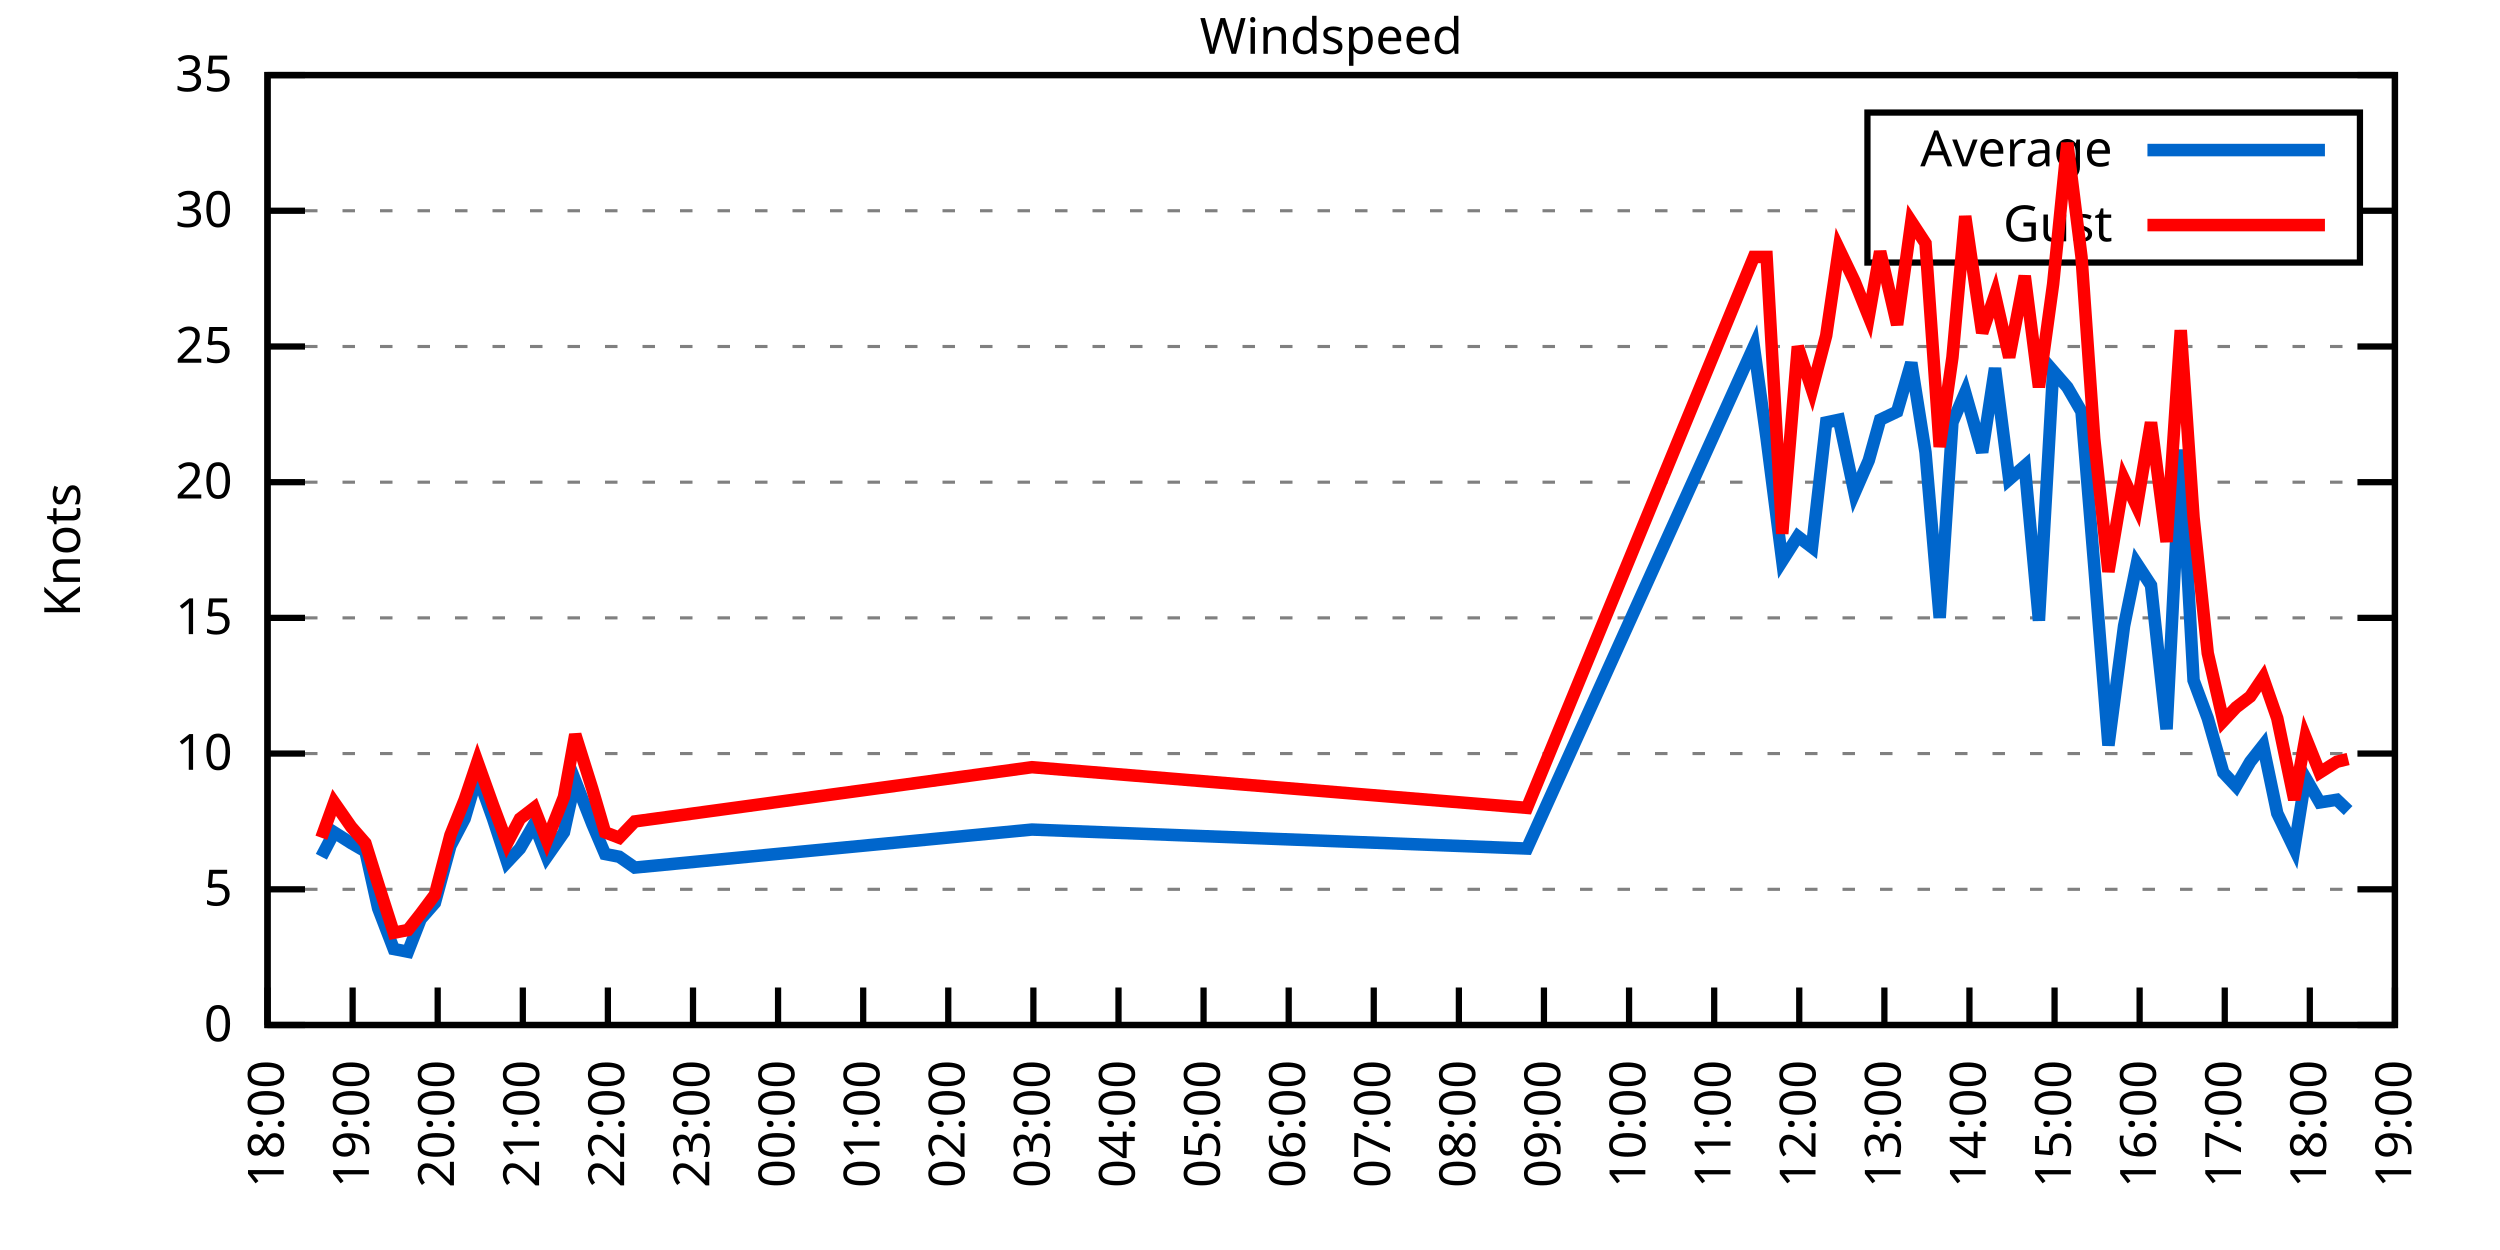
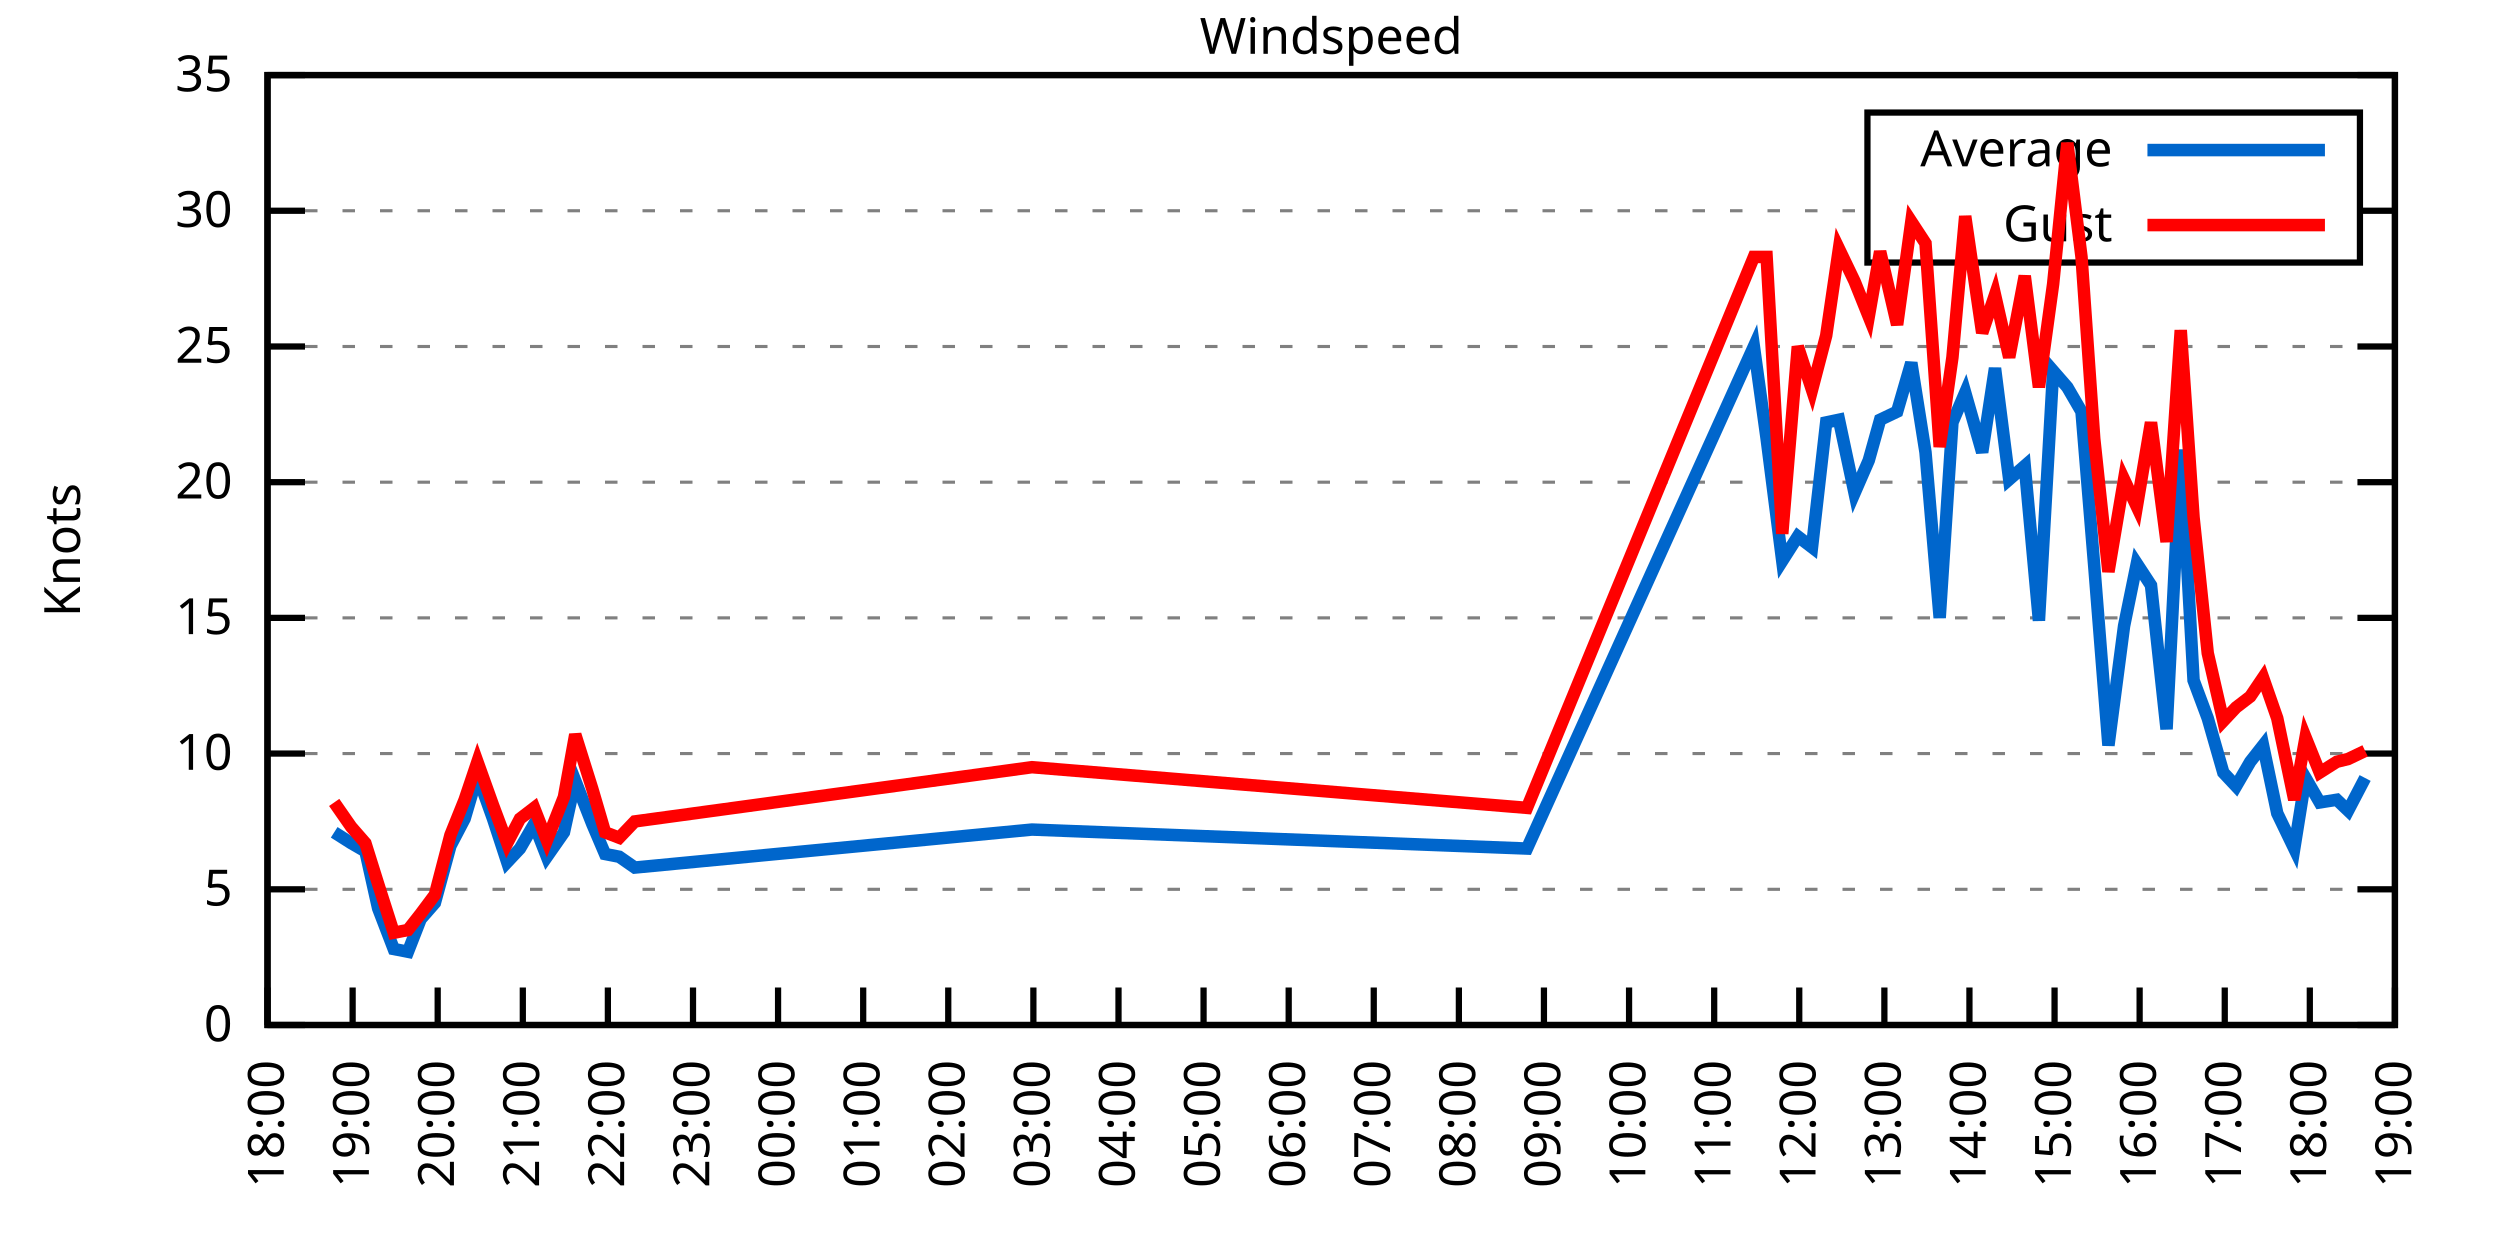
<svg xmlns="http://www.w3.org/2000/svg" xmlns:xlink="http://www.w3.org/1999/xlink" width="400" height="200" viewBox="0 0 400 200">
  <g id="gnuplot_canvas">
    <rect x="0" y="0" width="400" height="200" fill="none" />
    <defs>
      <circle id="gpDot" r="0.5" stroke-width="0.5" stroke="currentColor" />
      <path id="gpPt0" stroke-width="0.333" stroke="currentColor" d="M-1,0 h2 M0,-1 v2" />
      <path id="gpPt1" stroke-width="0.333" stroke="currentColor" d="M-1,-1 L1,1 M1,-1 L-1,1" />
      <path id="gpPt2" stroke-width="0.333" stroke="currentColor" d="M-1,0 L1,0 M0,-1 L0,1 M-1,-1 L1,1 M-1,1 L1,-1" />
      <rect id="gpPt3" stroke-width="0.333" stroke="currentColor" x="-1" y="-1" width="2" height="2" />
      <rect id="gpPt4" stroke-width="0.333" stroke="currentColor" fill="currentColor" x="-1" y="-1" width="2" height="2" />
      <circle id="gpPt5" stroke-width="0.333" stroke="currentColor" cx="0" cy="0" r="1" />
      <use xlink:href="#gpPt5" id="gpPt6" fill="currentColor" stroke="none" />
      <path id="gpPt7" stroke-width="0.333" stroke="currentColor" d="M0,-1.33 L-1.33,0.67 L1.33,0.67 z" />
      <use xlink:href="#gpPt7" id="gpPt8" fill="currentColor" stroke="none" />
      <use xlink:href="#gpPt7" id="gpPt9" stroke="currentColor" transform="rotate(180)" />
      <use xlink:href="#gpPt9" id="gpPt10" fill="currentColor" stroke="none" />
      <use xlink:href="#gpPt3" id="gpPt11" stroke="currentColor" transform="rotate(45)" />
      <use xlink:href="#gpPt11" id="gpPt12" fill="currentColor" stroke="none" />
      <path id="gpPt13" stroke-width="0.333" stroke="currentColor" d="M0,1.330 L1.265,0.411 L0.782,-1.067 L-0.782,-1.076 L-1.265,0.411 z" />
      <use xlink:href="#gpPt13" id="gpPt14" fill="currentColor" stroke="none" />
      <filter id="textbox" filterUnits="objectBoundingBox" x="0" y="0" height="1" width="1">
        <feFlood flood-color="white" flood-opacity="1" result="bgnd" />
        <feComposite in="SourceGraphic" in2="bgnd" operator="atop" />
      </filter>
      <filter id="greybox" filterUnits="objectBoundingBox" x="0" y="0" height="1" width="1">
        <feFlood flood-color="lightgrey" flood-opacity="1" result="grey" />
        <feComposite in="SourceGraphic" in2="grey" operator="atop" />
      </filter>
    </defs>
    <g fill="none" color="white" stroke="currentColor" stroke-width="1.00" stroke-linecap="butt" stroke-linejoin="miter">
</g>
    <g fill="none" color="black" stroke="currentColor" stroke-width="1.00" stroke-linecap="butt" stroke-linejoin="miter">
      <g stroke="none" shape-rendering="crispEdges">
        <polygon fill="rgb(255, 255, 255)" points="42.80,164.00 383.18,164.00 383.18,12.02 42.80,12.02 " />
      </g>
    </g>
    <g fill="none" color="black" stroke="currentColor" stroke-width="1.00" stroke-linecap="butt" stroke-linejoin="miter">
</g>
    <g fill="none" color="black" stroke="black" stroke-width="0.50" stroke-linecap="butt" stroke-linejoin="miter">
</g>
    <g fill="none" color="gray" stroke="currentColor" stroke-width="0.50" stroke-linecap="butt" stroke-linejoin="miter">
      <path stroke="gray" stroke-dasharray="2,4" class="gridline" d="M42.80,164.00 L383.19,164.00  " />
    </g>
    <g fill="none" color="gray" stroke="gray" stroke-width="1.00" stroke-linecap="butt" stroke-linejoin="miter">
</g>
    <g fill="none" color="black" stroke="currentColor" stroke-width="1.00" stroke-linecap="butt" stroke-linejoin="miter">
      <path stroke="black" d="M42.80,164.00 L48.80,164.00 M383.19,164.00 L377.19,164.00  " />
      <g transform="translate(37.20,166.60)" stroke="none" fill="black" font-family="Sans" font-size="8.00" text-anchor="end">
        <text>
          <tspan font-family="Sans"> 0</tspan>
        </text>
      </g>
    </g>
    <g fill="none" color="black" stroke="currentColor" stroke-width="1.00" stroke-linecap="butt" stroke-linejoin="miter">
</g>
    <g fill="none" color="black" stroke="black" stroke-width="0.50" stroke-linecap="butt" stroke-linejoin="miter">
</g>
    <g fill="none" color="gray" stroke="currentColor" stroke-width="0.50" stroke-linecap="butt" stroke-linejoin="miter">
      <path stroke="gray" stroke-dasharray="2,4" class="gridline" d="M42.80,142.29 L383.19,142.29  " />
    </g>
    <g fill="none" color="gray" stroke="gray" stroke-width="1.00" stroke-linecap="butt" stroke-linejoin="miter">
</g>
    <g fill="none" color="black" stroke="currentColor" stroke-width="1.00" stroke-linecap="butt" stroke-linejoin="miter">
      <path stroke="black" d="M42.80,142.29 L48.80,142.29 M383.19,142.29 L377.19,142.29  " />
      <g transform="translate(37.20,144.89)" stroke="none" fill="black" font-family="Sans" font-size="8.00" text-anchor="end">
        <text>
          <tspan font-family="Sans"> 5</tspan>
        </text>
      </g>
    </g>
    <g fill="none" color="black" stroke="currentColor" stroke-width="1.00" stroke-linecap="butt" stroke-linejoin="miter">
</g>
    <g fill="none" color="black" stroke="black" stroke-width="0.50" stroke-linecap="butt" stroke-linejoin="miter">
</g>
    <g fill="none" color="gray" stroke="currentColor" stroke-width="0.50" stroke-linecap="butt" stroke-linejoin="miter">
      <path stroke="gray" stroke-dasharray="2,4" class="gridline" d="M42.80,120.57 L383.19,120.57  " />
    </g>
    <g fill="none" color="gray" stroke="gray" stroke-width="1.00" stroke-linecap="butt" stroke-linejoin="miter">
</g>
    <g fill="none" color="black" stroke="currentColor" stroke-width="1.00" stroke-linecap="butt" stroke-linejoin="miter">
      <path stroke="black" d="M42.80,120.57 L48.80,120.57 M383.19,120.57 L377.19,120.57  " />
      <g transform="translate(37.20,123.17)" stroke="none" fill="black" font-family="Sans" font-size="8.00" text-anchor="end">
        <text>
          <tspan font-family="Sans"> 10</tspan>
        </text>
      </g>
    </g>
    <g fill="none" color="black" stroke="currentColor" stroke-width="1.00" stroke-linecap="butt" stroke-linejoin="miter">
</g>
    <g fill="none" color="black" stroke="black" stroke-width="0.50" stroke-linecap="butt" stroke-linejoin="miter">
</g>
    <g fill="none" color="gray" stroke="currentColor" stroke-width="0.50" stroke-linecap="butt" stroke-linejoin="miter">
      <path stroke="gray" stroke-dasharray="2,4" class="gridline" d="M42.80,98.86 L383.19,98.86  " />
    </g>
    <g fill="none" color="gray" stroke="gray" stroke-width="1.00" stroke-linecap="butt" stroke-linejoin="miter">
</g>
    <g fill="none" color="black" stroke="currentColor" stroke-width="1.00" stroke-linecap="butt" stroke-linejoin="miter">
      <path stroke="black" d="M42.80,98.86 L48.80,98.86 M383.19,98.86 L377.19,98.86  " />
      <g transform="translate(37.20,101.46)" stroke="none" fill="black" font-family="Sans" font-size="8.00" text-anchor="end">
        <text>
          <tspan font-family="Sans"> 15</tspan>
        </text>
      </g>
    </g>
    <g fill="none" color="black" stroke="currentColor" stroke-width="1.00" stroke-linecap="butt" stroke-linejoin="miter">
</g>
    <g fill="none" color="black" stroke="black" stroke-width="0.50" stroke-linecap="butt" stroke-linejoin="miter">
</g>
    <g fill="none" color="gray" stroke="currentColor" stroke-width="0.50" stroke-linecap="butt" stroke-linejoin="miter">
      <path stroke="gray" stroke-dasharray="2,4" class="gridline" d="M42.80,77.15 L383.19,77.15  " />
    </g>
    <g fill="none" color="gray" stroke="gray" stroke-width="1.00" stroke-linecap="butt" stroke-linejoin="miter">
</g>
    <g fill="none" color="black" stroke="currentColor" stroke-width="1.00" stroke-linecap="butt" stroke-linejoin="miter">
      <path stroke="black" d="M42.80,77.15 L48.80,77.15 M383.19,77.15 L377.19,77.15  " />
      <g transform="translate(37.20,79.75)" stroke="none" fill="black" font-family="Sans" font-size="8.00" text-anchor="end">
        <text>
          <tspan font-family="Sans"> 20</tspan>
        </text>
      </g>
    </g>
    <g fill="none" color="black" stroke="currentColor" stroke-width="1.00" stroke-linecap="butt" stroke-linejoin="miter">
</g>
    <g fill="none" color="black" stroke="black" stroke-width="0.50" stroke-linecap="butt" stroke-linejoin="miter">
</g>
    <g fill="none" color="gray" stroke="currentColor" stroke-width="0.50" stroke-linecap="butt" stroke-linejoin="miter">
      <path stroke="gray" stroke-dasharray="2,4" class="gridline" d="M42.80,55.44 L383.19,55.44  " />
    </g>
    <g fill="none" color="gray" stroke="gray" stroke-width="1.00" stroke-linecap="butt" stroke-linejoin="miter">
</g>
    <g fill="none" color="black" stroke="currentColor" stroke-width="1.00" stroke-linecap="butt" stroke-linejoin="miter">
      <path stroke="black" d="M42.80,55.44 L48.80,55.44 M383.19,55.44 L377.19,55.44  " />
      <g transform="translate(37.20,58.04)" stroke="none" fill="black" font-family="Sans" font-size="8.00" text-anchor="end">
        <text>
          <tspan font-family="Sans"> 25</tspan>
        </text>
      </g>
    </g>
    <g fill="none" color="black" stroke="currentColor" stroke-width="1.00" stroke-linecap="butt" stroke-linejoin="miter">
</g>
    <g fill="none" color="black" stroke="black" stroke-width="0.50" stroke-linecap="butt" stroke-linejoin="miter">
</g>
    <g fill="none" color="gray" stroke="currentColor" stroke-width="0.50" stroke-linecap="butt" stroke-linejoin="miter">
      <path stroke="gray" stroke-dasharray="2,4" class="gridline" d="M42.80,33.72 L298.79,33.72 M377.59,33.72 L383.19,33.72  " />
    </g>
    <g fill="none" color="gray" stroke="gray" stroke-width="1.00" stroke-linecap="butt" stroke-linejoin="miter">
</g>
    <g fill="none" color="black" stroke="currentColor" stroke-width="1.00" stroke-linecap="butt" stroke-linejoin="miter">
      <path stroke="black" d="M42.80,33.72 L48.80,33.72 M383.19,33.72 L377.19,33.72  " />
      <g transform="translate(37.20,36.32)" stroke="none" fill="black" font-family="Sans" font-size="8.00" text-anchor="end">
        <text>
          <tspan font-family="Sans"> 30</tspan>
        </text>
      </g>
    </g>
    <g fill="none" color="black" stroke="currentColor" stroke-width="1.00" stroke-linecap="butt" stroke-linejoin="miter">
</g>
    <g fill="none" color="black" stroke="black" stroke-width="0.50" stroke-linecap="butt" stroke-linejoin="miter">
</g>
    <g fill="none" color="gray" stroke="currentColor" stroke-width="0.50" stroke-linecap="butt" stroke-linejoin="miter">
      <path stroke="gray" stroke-dasharray="2,4" class="gridline" d="M42.80,12.01 L383.19,12.01  " />
    </g>
    <g fill="none" color="gray" stroke="gray" stroke-width="1.00" stroke-linecap="butt" stroke-linejoin="miter">
</g>
    <g fill="none" color="black" stroke="currentColor" stroke-width="1.00" stroke-linecap="butt" stroke-linejoin="miter">
      <path stroke="black" d="M42.80,12.01 L48.80,12.01 M383.19,12.01 L377.19,12.01  " />
      <g transform="translate(37.20,14.61)" stroke="none" fill="black" font-family="Sans" font-size="8.00" text-anchor="end">
        <text>
          <tspan font-family="Sans"> 35</tspan>
        </text>
      </g>
    </g>
    <g fill="none" color="black" stroke="currentColor" stroke-width="1.00" stroke-linecap="butt" stroke-linejoin="miter">
      <path stroke="black" d="M42.80,164.00 L42.80,158.00  " />
      <g transform="translate(45.40,169.60) rotate(270.00)" stroke="none" fill="black" font-family="Sans" font-size="8.00" text-anchor="end">
        <text>
          <tspan font-family="Sans">18:00</tspan>
        </text>
      </g>
    </g>
    <g fill="none" color="black" stroke="currentColor" stroke-width="1.00" stroke-linecap="butt" stroke-linejoin="miter">
      <path stroke="black" d="M56.42,164.00 L56.42,158.00  " />
      <g transform="translate(59.02,169.60) rotate(270.00)" stroke="none" fill="black" font-family="Sans" font-size="8.00" text-anchor="end">
        <text>
          <tspan font-family="Sans">19:00</tspan>
        </text>
      </g>
    </g>
    <g fill="none" color="black" stroke="currentColor" stroke-width="1.00" stroke-linecap="butt" stroke-linejoin="miter">
      <path stroke="black" d="M70.03,164.00 L70.03,158.00  " />
      <g transform="translate(72.63,169.60) rotate(270.00)" stroke="none" fill="black" font-family="Sans" font-size="8.00" text-anchor="end">
        <text>
          <tspan font-family="Sans">20:00</tspan>
        </text>
      </g>
    </g>
    <g fill="none" color="black" stroke="currentColor" stroke-width="1.00" stroke-linecap="butt" stroke-linejoin="miter">
      <path stroke="black" d="M83.65,164.00 L83.65,158.00  " />
      <g transform="translate(86.25,169.60) rotate(270.00)" stroke="none" fill="black" font-family="Sans" font-size="8.00" text-anchor="end">
        <text>
          <tspan font-family="Sans">21:00</tspan>
        </text>
      </g>
    </g>
    <g fill="none" color="black" stroke="currentColor" stroke-width="1.00" stroke-linecap="butt" stroke-linejoin="miter">
      <path stroke="black" d="M97.26,164.00 L97.26,158.00  " />
      <g transform="translate(99.86,169.60) rotate(270.00)" stroke="none" fill="black" font-family="Sans" font-size="8.00" text-anchor="end">
        <text>
          <tspan font-family="Sans">22:00</tspan>
        </text>
      </g>
    </g>
    <g fill="none" color="black" stroke="currentColor" stroke-width="1.00" stroke-linecap="butt" stroke-linejoin="miter">
      <path stroke="black" d="M110.88,164.00 L110.88,158.00  " />
      <g transform="translate(113.48,169.60) rotate(270.00)" stroke="none" fill="black" font-family="Sans" font-size="8.00" text-anchor="end">
        <text>
          <tspan font-family="Sans">23:00</tspan>
        </text>
      </g>
    </g>
    <g fill="none" color="black" stroke="currentColor" stroke-width="1.00" stroke-linecap="butt" stroke-linejoin="miter">
      <path stroke="black" d="M124.49,164.00 L124.49,158.00  " />
      <g transform="translate(127.09,169.60) rotate(270.00)" stroke="none" fill="black" font-family="Sans" font-size="8.00" text-anchor="end">
        <text>
          <tspan font-family="Sans">00:00</tspan>
        </text>
      </g>
    </g>
    <g fill="none" color="black" stroke="currentColor" stroke-width="1.00" stroke-linecap="butt" stroke-linejoin="miter">
      <path stroke="black" d="M138.11,164.00 L138.11,158.00  " />
      <g transform="translate(140.71,169.60) rotate(270.00)" stroke="none" fill="black" font-family="Sans" font-size="8.00" text-anchor="end">
        <text>
          <tspan font-family="Sans">01:00</tspan>
        </text>
      </g>
    </g>
    <g fill="none" color="black" stroke="currentColor" stroke-width="1.00" stroke-linecap="butt" stroke-linejoin="miter">
      <path stroke="black" d="M151.72,164.00 L151.72,158.00  " />
      <g transform="translate(154.32,169.60) rotate(270.00)" stroke="none" fill="black" font-family="Sans" font-size="8.00" text-anchor="end">
        <text>
          <tspan font-family="Sans">02:00</tspan>
        </text>
      </g>
    </g>
    <g fill="none" color="black" stroke="currentColor" stroke-width="1.00" stroke-linecap="butt" stroke-linejoin="miter">
      <path stroke="black" d="M165.34,164.00 L165.34,158.00  " />
      <g transform="translate(167.94,169.60) rotate(270.00)" stroke="none" fill="black" font-family="Sans" font-size="8.00" text-anchor="end">
        <text>
          <tspan font-family="Sans">03:00</tspan>
        </text>
      </g>
    </g>
    <g fill="none" color="black" stroke="currentColor" stroke-width="1.00" stroke-linecap="butt" stroke-linejoin="miter">
      <path stroke="black" d="M178.96,164.00 L178.96,158.00  " />
      <g transform="translate(181.56,169.60) rotate(270.00)" stroke="none" fill="black" font-family="Sans" font-size="8.00" text-anchor="end">
        <text>
          <tspan font-family="Sans">04:00</tspan>
        </text>
      </g>
    </g>
    <g fill="none" color="black" stroke="currentColor" stroke-width="1.00" stroke-linecap="butt" stroke-linejoin="miter">
      <path stroke="black" d="M192.57,164.00 L192.57,158.00  " />
      <g transform="translate(195.17,169.60) rotate(270.00)" stroke="none" fill="black" font-family="Sans" font-size="8.00" text-anchor="end">
        <text>
          <tspan font-family="Sans">05:00</tspan>
        </text>
      </g>
    </g>
    <g fill="none" color="black" stroke="currentColor" stroke-width="1.00" stroke-linecap="butt" stroke-linejoin="miter">
      <path stroke="black" d="M206.19,164.00 L206.19,158.00  " />
      <g transform="translate(208.79,169.60) rotate(270.00)" stroke="none" fill="black" font-family="Sans" font-size="8.00" text-anchor="end">
        <text>
          <tspan font-family="Sans">06:00</tspan>
        </text>
      </g>
    </g>
    <g fill="none" color="black" stroke="currentColor" stroke-width="1.00" stroke-linecap="butt" stroke-linejoin="miter">
      <path stroke="black" d="M219.80,164.00 L219.80,158.00  " />
      <g transform="translate(222.40,169.60) rotate(270.00)" stroke="none" fill="black" font-family="Sans" font-size="8.00" text-anchor="end">
        <text>
          <tspan font-family="Sans">07:00</tspan>
        </text>
      </g>
    </g>
    <g fill="none" color="black" stroke="currentColor" stroke-width="1.00" stroke-linecap="butt" stroke-linejoin="miter">
      <path stroke="black" d="M233.42,164.00 L233.42,158.00  " />
      <g transform="translate(236.02,169.60) rotate(270.00)" stroke="none" fill="black" font-family="Sans" font-size="8.00" text-anchor="end">
        <text>
          <tspan font-family="Sans">08:00</tspan>
        </text>
      </g>
    </g>
    <g fill="none" color="black" stroke="currentColor" stroke-width="1.00" stroke-linecap="butt" stroke-linejoin="miter">
      <path stroke="black" d="M247.03,164.00 L247.03,158.00  " />
      <g transform="translate(249.63,169.60) rotate(270.00)" stroke="none" fill="black" font-family="Sans" font-size="8.00" text-anchor="end">
        <text>
          <tspan font-family="Sans">09:00</tspan>
        </text>
      </g>
    </g>
    <g fill="none" color="black" stroke="currentColor" stroke-width="1.00" stroke-linecap="butt" stroke-linejoin="miter">
      <path stroke="black" d="M260.65,164.00 L260.65,158.00  " />
      <g transform="translate(263.25,169.60) rotate(270.00)" stroke="none" fill="black" font-family="Sans" font-size="8.00" text-anchor="end">
        <text>
          <tspan font-family="Sans">10:00</tspan>
        </text>
      </g>
    </g>
    <g fill="none" color="black" stroke="currentColor" stroke-width="1.00" stroke-linecap="butt" stroke-linejoin="miter">
      <path stroke="black" d="M274.27,164.00 L274.27,158.00  " />
      <g transform="translate(276.87,169.60) rotate(270.00)" stroke="none" fill="black" font-family="Sans" font-size="8.00" text-anchor="end">
        <text>
          <tspan font-family="Sans">11:00</tspan>
        </text>
      </g>
    </g>
    <g fill="none" color="black" stroke="currentColor" stroke-width="1.00" stroke-linecap="butt" stroke-linejoin="miter">
      <path stroke="black" d="M287.88,164.00 L287.88,158.00  " />
      <g transform="translate(290.48,169.60) rotate(270.00)" stroke="none" fill="black" font-family="Sans" font-size="8.00" text-anchor="end">
        <text>
          <tspan font-family="Sans">12:00</tspan>
        </text>
      </g>
    </g>
    <g fill="none" color="black" stroke="currentColor" stroke-width="1.00" stroke-linecap="butt" stroke-linejoin="miter">
      <path stroke="black" d="M301.50,164.00 L301.50,158.00  " />
      <g transform="translate(304.10,169.60) rotate(270.00)" stroke="none" fill="black" font-family="Sans" font-size="8.00" text-anchor="end">
        <text>
          <tspan font-family="Sans">13:00</tspan>
        </text>
      </g>
    </g>
    <g fill="none" color="black" stroke="currentColor" stroke-width="1.00" stroke-linecap="butt" stroke-linejoin="miter">
      <path stroke="black" d="M315.11,164.00 L315.11,158.00  " />
      <g transform="translate(317.71,169.60) rotate(270.00)" stroke="none" fill="black" font-family="Sans" font-size="8.00" text-anchor="end">
        <text>
          <tspan font-family="Sans">14:00</tspan>
        </text>
      </g>
    </g>
    <g fill="none" color="black" stroke="currentColor" stroke-width="1.00" stroke-linecap="butt" stroke-linejoin="miter">
      <path stroke="black" d="M328.73,164.00 L328.73,158.00  " />
      <g transform="translate(331.33,169.60) rotate(270.00)" stroke="none" fill="black" font-family="Sans" font-size="8.00" text-anchor="end">
        <text>
          <tspan font-family="Sans">15:00</tspan>
        </text>
      </g>
    </g>
    <g fill="none" color="black" stroke="currentColor" stroke-width="1.00" stroke-linecap="butt" stroke-linejoin="miter">
      <path stroke="black" d="M342.34,164.00 L342.34,158.00  " />
      <g transform="translate(344.94,169.60) rotate(270.00)" stroke="none" fill="black" font-family="Sans" font-size="8.00" text-anchor="end">
        <text>
          <tspan font-family="Sans">16:00</tspan>
        </text>
      </g>
    </g>
    <g fill="none" color="black" stroke="currentColor" stroke-width="1.00" stroke-linecap="butt" stroke-linejoin="miter">
      <path stroke="black" d="M355.96,164.00 L355.96,158.00  " />
      <g transform="translate(358.56,169.60) rotate(270.00)" stroke="none" fill="black" font-family="Sans" font-size="8.00" text-anchor="end">
        <text>
          <tspan font-family="Sans">17:00</tspan>
        </text>
      </g>
    </g>
    <g fill="none" color="black" stroke="currentColor" stroke-width="1.00" stroke-linecap="butt" stroke-linejoin="miter">
      <path stroke="black" d="M369.57,164.00 L369.57,158.00  " />
      <g transform="translate(372.17,169.60) rotate(270.00)" stroke="none" fill="black" font-family="Sans" font-size="8.00" text-anchor="end">
        <text>
          <tspan font-family="Sans">18:00</tspan>
        </text>
      </g>
    </g>
    <g fill="none" color="black" stroke="currentColor" stroke-width="1.00" stroke-linecap="butt" stroke-linejoin="miter">
      <path stroke="black" d="M383.19,164.00 L383.19,158.00  " />
      <g transform="translate(385.79,169.60) rotate(270.00)" stroke="none" fill="black" font-family="Sans" font-size="8.00" text-anchor="end">
        <text>
          <tspan font-family="Sans">19:00</tspan>
        </text>
      </g>
    </g>
    <g fill="none" color="black" stroke="currentColor" stroke-width="1.00" stroke-linecap="butt" stroke-linejoin="miter">
</g>
    <g fill="none" color="black" stroke="currentColor" stroke-width="1.00" stroke-linecap="butt" stroke-linejoin="miter">
      <path stroke="black" d="M42.80,12.01 L42.80,164.00 L383.19,164.00 L383.19,12.01 L42.80,12.01 Z  " />
    </g>
    <g fill="none" color="black" stroke="currentColor" stroke-width="1.00" stroke-linecap="butt" stroke-linejoin="miter">
</g>
    <g fill="none" color="black" stroke="currentColor" stroke-width="1.00" stroke-linecap="butt" stroke-linejoin="miter">
      <path stroke="black" d="M298.79,42.01 L298.79,18.01 L377.59,18.01 L377.59,42.01 L298.79,42.01 Z  " />
    </g>
    <g id="Windspeed_plot_1">
      <g fill="none" color="white" stroke="black" stroke-width="2.00" stroke-linecap="butt" stroke-linejoin="miter">
</g>
      <g fill="none" color="black" stroke="currentColor" stroke-width="2.00" stroke-linecap="butt" stroke-linejoin="miter">
        <g transform="translate(337.99,26.61)" stroke="none" fill="black" font-family="Sans" font-size="8.00" text-anchor="end">
          <text>
            <tspan font-family="Sans">Average</tspan>
          </text>
        </g>
      </g>
      <g fill="none" color="black" stroke="currentColor" stroke-width="2.00" stroke-linecap="butt" stroke-linejoin="miter">
-         <path stroke="rgb(  0, 102, 204)" d="M343.59,24.01 L371.99,24.01 M51.42,137.08 L53.47,133.17 L56.19,134.90 L58.46,136.21 L60.50,145.33 L63.00,151.84   L65.27,152.28 L67.31,147.06 L69.58,144.46 L72.07,135.34 L74.34,131.00 L76.39,124.05 L78.88,131.00 L81.15,137.94   L83.19,135.77 L85.46,131.86 L87.50,137.08 L90.23,133.17 L92.04,124.92 L94.77,131.86 L96.81,136.64 L99.08,137.08   L101.57,138.81 L165.11,132.73 L244.31,135.77 L280.62,55.44 L282.66,70.20 L285.16,89.74 L287.65,85.83 L289.92,87.57   L292.19,67.59 L294.23,67.16 L296.73,78.89 L299.00,73.67 L300.82,67.16 L303.54,65.86 L305.81,58.04 L308.08,72.37   L310.35,98.86 L312.39,67.59 L314.43,62.82 L317.15,72.37 L319.20,58.91 L321.47,76.71 L323.96,74.54 L326.23,99.30   L328.50,59.34 L330.77,61.95 L333.04,65.86 L335.08,90.61 L337.35,119.27 L339.85,100.16 L341.89,90.18 L344.16,93.65   L346.65,116.67 L348.92,71.94 L350.97,108.85 L353.24,114.93 L355.73,123.61 L357.77,125.79 L360.04,121.88 L362.09,119.27   L364.36,130.13 L367.08,135.77 L368.89,124.48 L371.16,128.39 L373.89,127.96 L375.70,129.69  " />
+         <path stroke="rgb(  0, 102, 204)" d="M343.59,24.01 L371.99,24.01 M53.47,133.17 L56.19,134.90 L58.46,136.21 L60.50,145.33 L63.00,151.84 L65.27,152.28   L67.31,147.06 L69.58,144.46 L72.07,135.34 L74.34,131.00 L76.39,124.05 L78.88,131.00 L81.15,137.94 L83.19,135.77   L85.46,131.86 L87.50,137.08 L90.23,133.17 L92.04,124.92 L94.77,131.86 L96.81,136.64 L99.08,137.08 L101.57,138.81   L165.11,132.73 L244.31,135.77 L280.62,55.44 L282.66,70.20 L285.16,89.74 L287.65,85.83 L289.92,87.57 L292.19,67.59   L294.23,67.16 L296.73,78.89 L299.00,73.67 L300.82,67.16 L303.54,65.86 L305.81,58.04 L308.08,72.37 L310.35,98.86   L312.39,67.59 L314.43,62.82 L317.15,72.37 L319.20,58.91 L321.47,76.71 L323.96,74.54 L326.23,99.30 L328.50,59.34   L330.77,61.95 L333.04,65.86 L335.08,90.61 L337.35,119.27 L339.85,100.16 L341.89,90.18 L344.16,93.65 L346.65,116.67   L348.92,71.94 L350.97,108.85 L353.24,114.93 L355.73,123.61 L357.77,125.79 L360.04,121.88 L362.09,119.27 L364.36,130.13   L367.08,135.77 L368.89,124.48 L371.16,128.39 L373.89,127.96 L375.70,129.69 L378.42,124.48  " />
      </g>
    </g>
    <g id="Windspeed_plot_2">
      <g fill="none" color="black" stroke="currentColor" stroke-width="2.00" stroke-linecap="butt" stroke-linejoin="miter">
        <g transform="translate(337.99,38.61)" stroke="none" fill="black" font-family="Sans" font-size="8.00" text-anchor="end">
          <text>
            <tspan font-family="Sans">Gust</tspan>
          </text>
        </g>
      </g>
      <g fill="none" color="black" stroke="currentColor" stroke-width="2.00" stroke-linecap="butt" stroke-linejoin="miter">
-         <path stroke="rgb(255,   0,   0)" d="M343.59,36.01 L371.99,36.01 M51.42,134.04 L53.47,128.39 L56.19,132.30 L58.46,134.90 L60.50,141.42 L63.00,149.24   L65.27,148.80 L67.31,146.20 L69.58,143.16 L72.07,133.60 L74.34,127.96 L76.39,121.88 L78.88,128.83 L81.15,134.90   L83.19,131.00 L85.46,129.26 L87.50,134.47 L90.23,127.52 L92.04,117.53 L94.77,126.22 L96.81,133.17 L99.08,134.04   L101.57,131.43 L165.11,122.75 L244.31,129.26 L280.62,41.11 L282.66,41.11 L285.16,85.40 L287.65,55.44 L289.92,62.38   L292.19,53.70 L294.23,39.80 L296.73,45.01 L299.00,50.66 L300.82,40.24 L303.54,51.96 L305.81,35.46 L308.08,38.93   L310.35,71.50 L312.39,57.17 L314.43,34.59 L317.15,53.26 L319.20,47.18 L321.47,57.17 L323.96,44.15 L326.23,61.95   L328.50,45.45 L330.77,22.87 L333.04,41.11 L335.08,70.20 L337.35,91.48 L339.85,76.71 L341.89,81.06 L344.16,67.59   L346.65,86.70 L348.92,52.83 L350.97,82.79 L353.24,104.51 L355.73,115.36 L357.77,113.19 L360.04,111.45 L362.09,108.42   L364.36,114.93 L367.08,127.96 L368.89,117.97 L371.16,123.61 L373.89,121.88 L375.70,121.44  " />
+         <path stroke="rgb(255,   0,   0)" d="M343.59,36.01 L371.99,36.01 M53.47,128.39 L56.19,132.30 L58.46,134.90 L60.50,141.42 L63.00,149.24 L65.27,148.80   L67.31,146.20 L69.58,143.16 L72.07,133.60 L74.34,127.96 L76.39,121.88 L78.88,128.83 L81.15,134.90 L83.19,131.00   L85.46,129.26 L87.50,134.47 L90.23,127.52 L92.04,117.53 L94.77,126.22 L96.81,133.17 L99.08,134.04 L101.57,131.43   L165.11,122.75 L244.31,129.26 L280.62,41.11 L282.66,41.11 L285.16,85.40 L287.65,55.44 L289.92,62.38 L292.19,53.70   L294.23,39.80 L296.73,45.01 L299.00,50.66 L300.82,40.24 L303.54,51.96 L305.81,35.46 L308.08,38.93 L310.35,71.50   L312.39,57.17 L314.43,34.59 L317.15,53.26 L319.20,47.18 L321.47,57.17 L323.96,44.15 L326.23,61.95 L328.50,45.45   L330.77,22.87 L333.04,41.11 L335.08,70.20 L337.35,91.48 L339.85,76.71 L341.89,81.06 L344.16,67.59 L346.65,86.70   L348.92,52.83 L350.97,82.79 L353.24,104.51 L355.73,115.36 L357.77,113.19 L360.04,111.45 L362.09,108.42 L364.36,114.93   L367.08,127.96 L368.89,117.97 L371.16,123.61 L373.89,121.88 L375.70,121.44 L378.42,120.14  " />
      </g>
    </g>
    <g fill="none" color="black" stroke="currentColor" stroke-width="2.00" stroke-linecap="butt" stroke-linejoin="miter">
</g>
    <g fill="none" color="black" stroke="black" stroke-width="1.00" stroke-linecap="butt" stroke-linejoin="miter">
</g>
    <g fill="none" color="black" stroke="currentColor" stroke-width="1.00" stroke-linecap="butt" stroke-linejoin="miter">
      <path stroke="black" d="M42.80,12.01 L42.80,164.00 L383.19,164.00 L383.19,12.01 L42.80,12.01 Z  " />
      <g transform="translate(12.80,88.01) rotate(270.00)" stroke="none" fill="black" font-family="Sans" font-size="8.00" text-anchor="middle">
        <text>
          <tspan font-family="Sans">Knots</tspan>
        </text>
      </g>
    </g>
    <g fill="none" color="black" stroke="currentColor" stroke-width="1.00" stroke-linecap="butt" stroke-linejoin="miter">
</g>
    <g fill="none" color="black" stroke="currentColor" stroke-width="1.00" stroke-linecap="butt" stroke-linejoin="miter">
      <g transform="translate(212.99,8.61)" stroke="none" fill="black" font-family="Sans" font-size="8.00" text-anchor="middle">
        <text>
          <tspan font-family="Sans">Windspeed</tspan>
        </text>
      </g>
    </g>
    <g fill="none" color="black" stroke="currentColor" stroke-width="1.00" stroke-linecap="butt" stroke-linejoin="miter">
</g>
  </g>
</svg>
